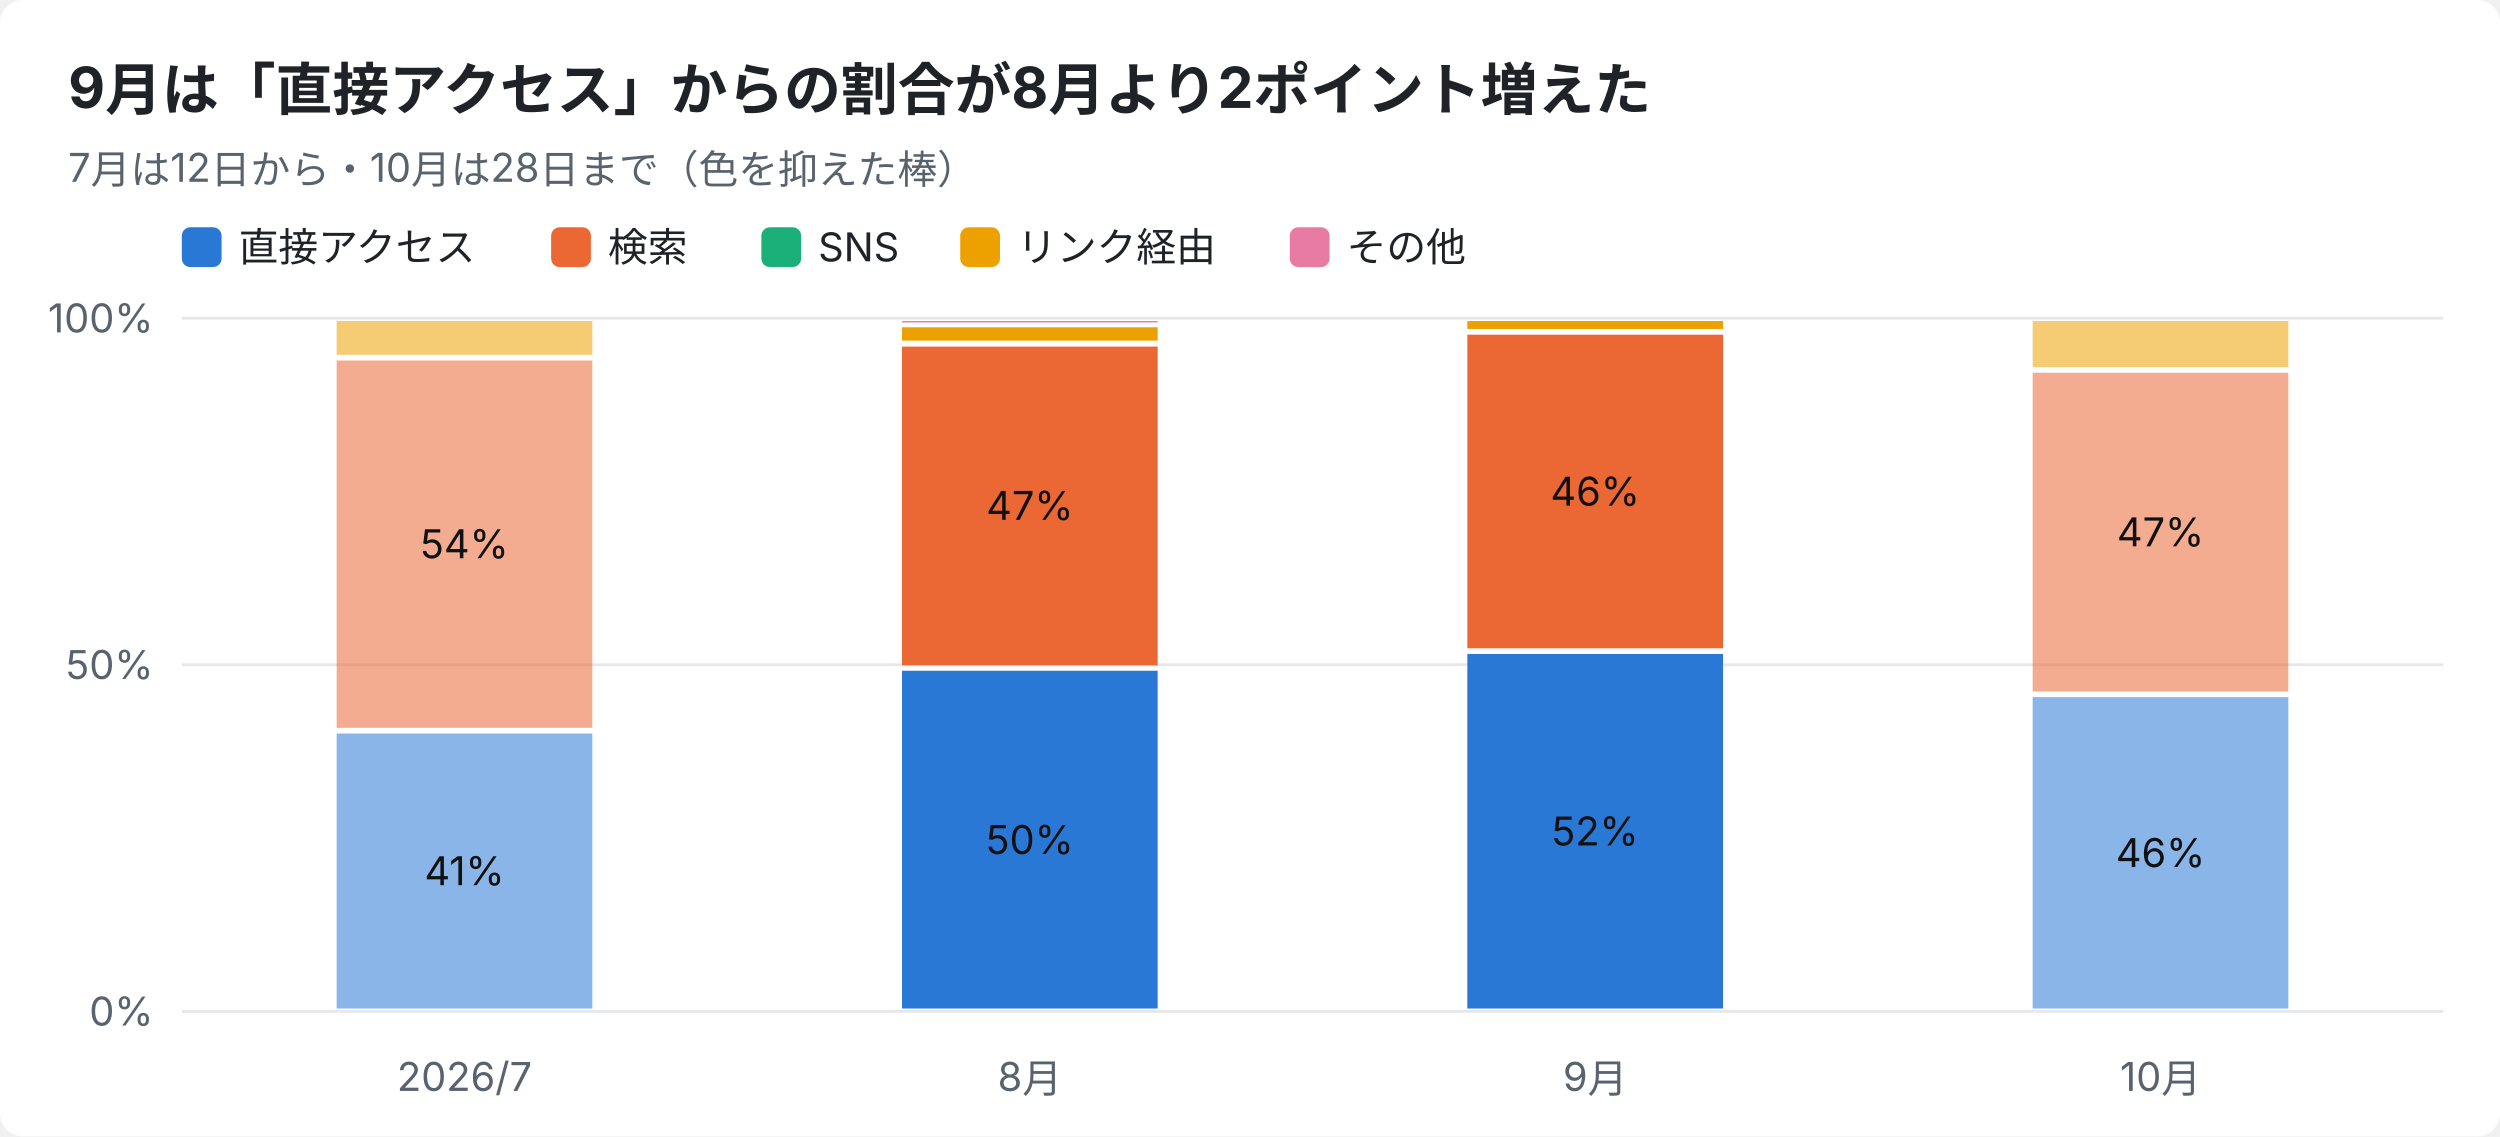
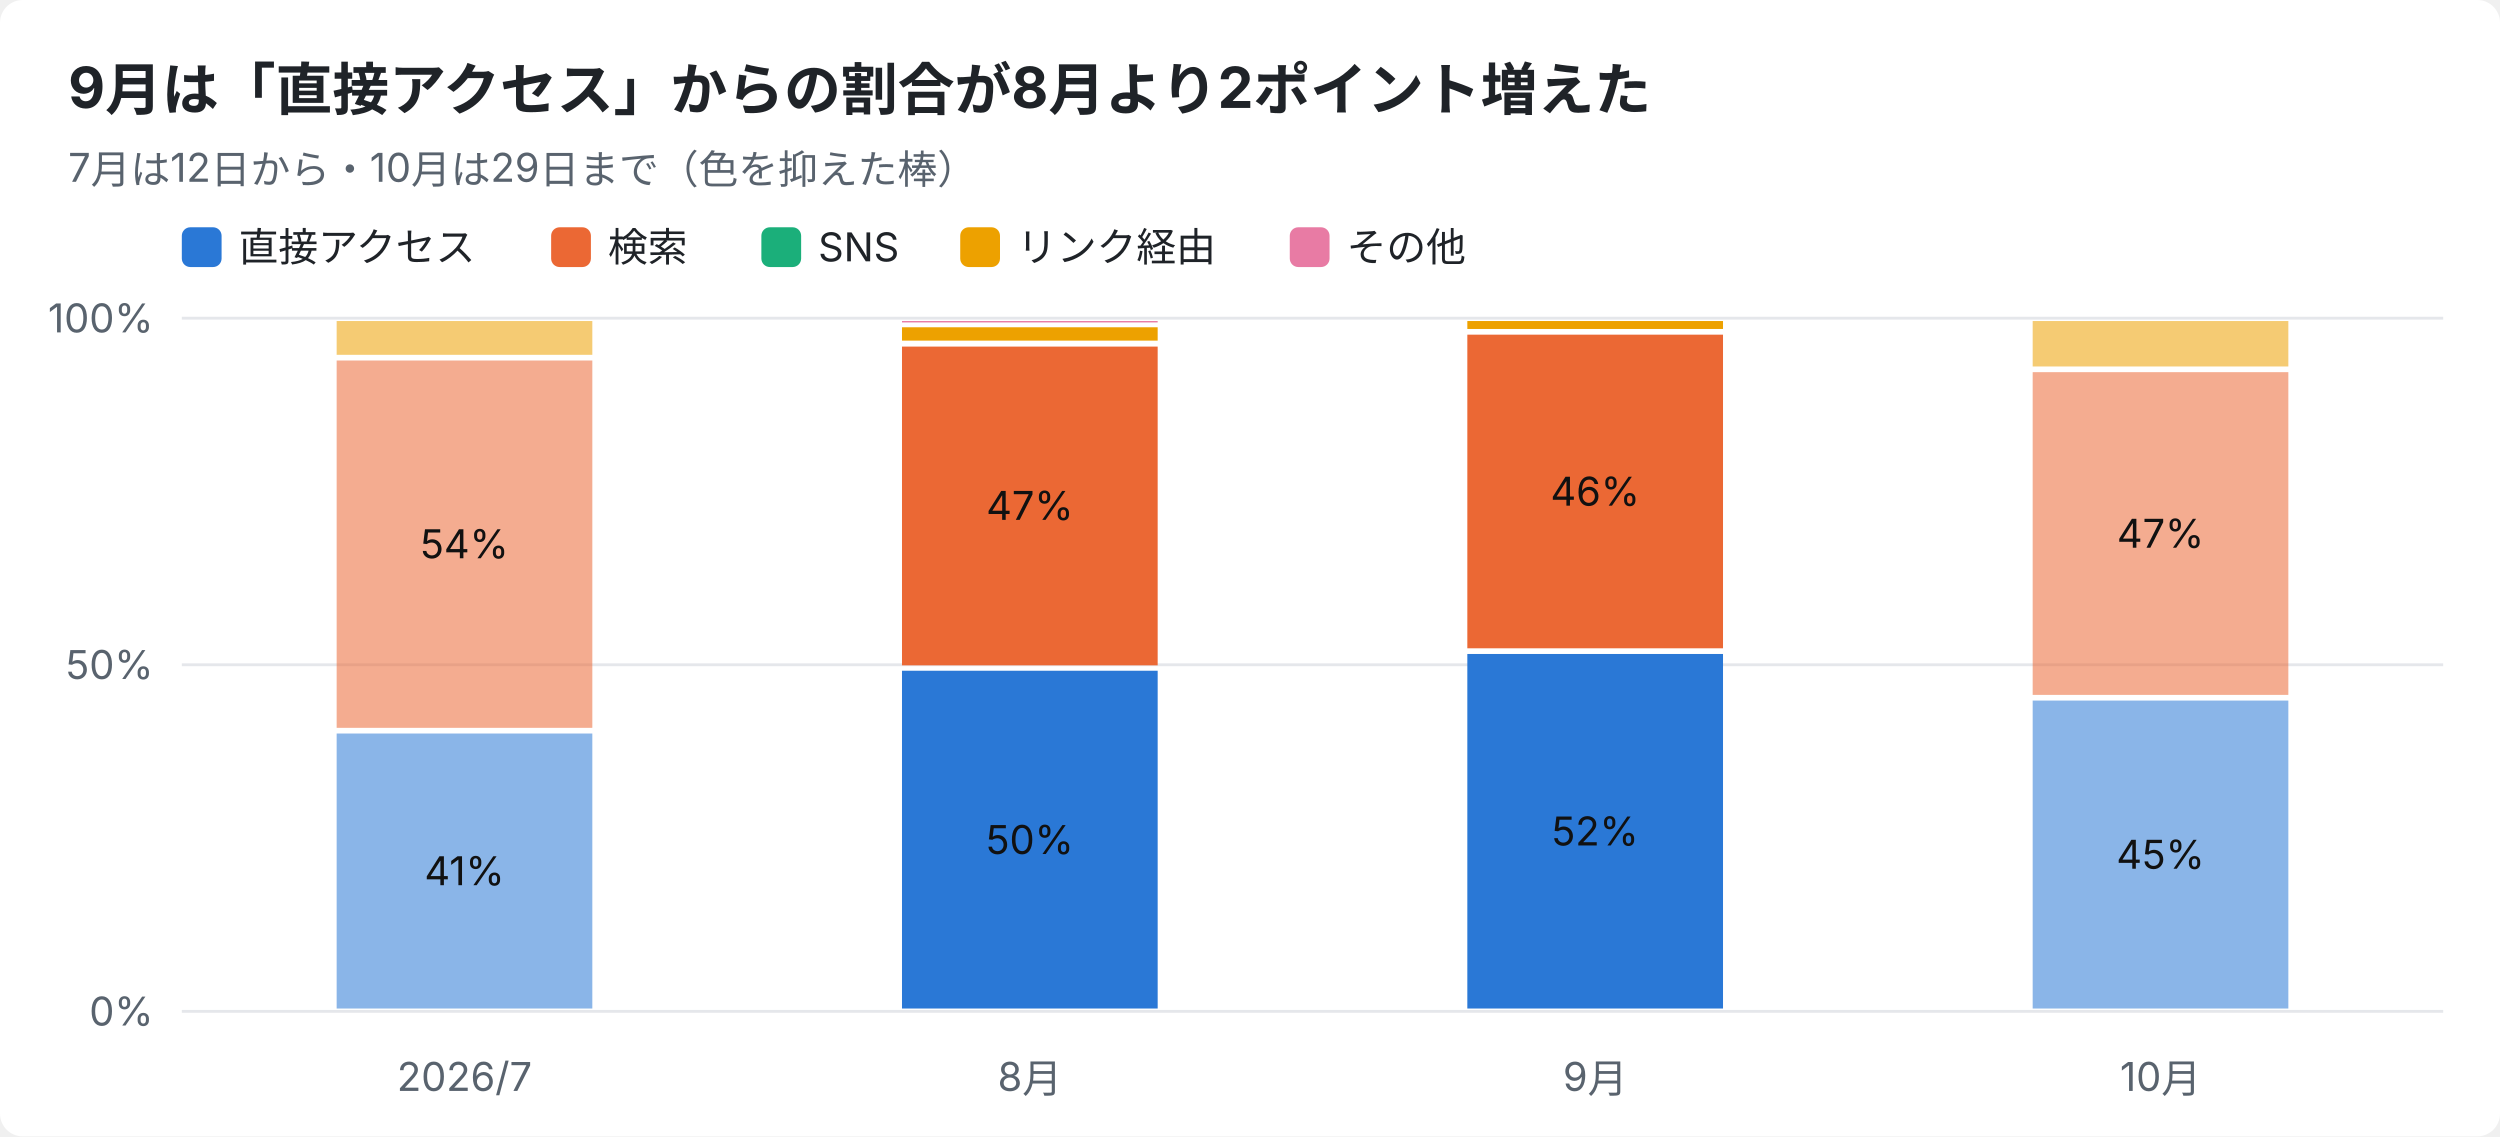
<svg xmlns="http://www.w3.org/2000/svg" width="880" height="400" viewBox="0 0 880 400" font-family="-apple-system,Segoe UI,Hiragino Sans,Noto Sans JP,Yu Gothic,sans-serif">
  <rect width="880" height="400" rx="8" fill="#ffffff" />
  <text x="24" y="38" font-size="20" font-weight="700" fill="#1f2328">9月は「直接アクセス」からの割合が8月より2ポイント増えた</text>
-   <text x="24" y="64" font-size="14" fill="#59636e">7月は12日から・10月は28日まで（色を抑えた棒）</text>
+   <text x="24" y="64" font-size="14" fill="#59636e">7月は12日から・10月は29日まで（色を抑えた棒）</text>
  <rect x="64" y="80" width="14" height="14" rx="3" fill="#2a78d6" />
  <text x="84" y="92" font-size="14" fill="#1f2328">直接アクセス</text>
  <rect x="194" y="80" width="14" height="14" rx="3" fill="#eb6834" />
  <text x="214" y="92" font-size="14" fill="#1f2328">検索</text>
  <rect x="268" y="80" width="14" height="14" rx="3" fill="#1baf7a" />
  <text x="288" y="92" font-size="14" fill="#1f2328">SNS</text>
  <rect x="338" y="80" width="14" height="14" rx="3" fill="#eda100" />
  <text x="358" y="92" font-size="14" fill="#1f2328">リンク経由</text>
  <rect x="454" y="80" width="14" height="14" rx="3" fill="#e87ba4" />
  <text x="474" y="92" font-size="14" fill="#1f2328">その他</text>
  <line x1="64" y1="356.0" x2="860" y2="356.0" stroke="#e5e7eb" />
  <text x="54" y="361.0" font-size="14" text-anchor="end" fill="#59636e">0%</text>
  <line x1="64" y1="234.0" x2="860" y2="234.0" stroke="#e5e7eb" />
  <text x="54" y="239.0" font-size="14" text-anchor="end" fill="#59636e">50%</text>
  <line x1="64" y1="112.0" x2="860" y2="112.0" stroke="#e5e7eb" />
  <text x="54" y="117.0" font-size="14" text-anchor="end" fill="#59636e">100%</text>
  <text x="163.5" y="384" font-size="14" text-anchor="middle" fill="#59636e">2026/7</text>
  <rect x="118.5" y="258.2" width="90.0" height="96.8" fill="#2a78d6" opacity="0.55" />
  <text x="163.5" y="311.6" font-size="14" text-anchor="middle" fill="#111111">41%</text>
  <rect x="118.5" y="126.9" width="90.0" height="129.3" fill="#eb6834" opacity="0.55" />
  <text x="163.5" y="196.5" font-size="14" text-anchor="middle" fill="#111111">54%</text>
  <rect x="118.5" y="113.0" width="90.0" height="11.9" fill="#eda100" opacity="0.55" />
  <text x="362.5" y="384" font-size="14" text-anchor="middle" fill="#59636e">8月</text>
  <rect x="317.5" y="236.1" width="90.0" height="118.9" fill="#2a78d6" />
  <text x="362.5" y="300.6" font-size="14" text-anchor="middle" fill="#111111">50%</text>
  <rect x="317.5" y="122.0" width="90.0" height="112.2" fill="#eb6834" />
  <text x="362.5" y="183.0" font-size="14" text-anchor="middle" fill="#111111">47%</text>
  <rect x="317.5" y="115.2" width="90.0" height="4.7" fill="#eda100" />
  <rect x="317.5" y="113.0" width="90.0" height="0.5" fill="#e87ba4" />
  <text x="561.5" y="384" font-size="14" text-anchor="middle" fill="#59636e">9月</text>
  <rect x="516.5" y="230.2" width="90.0" height="124.8" fill="#2a78d6" />
  <text x="561.5" y="297.6" font-size="14" text-anchor="middle" fill="#111111">52%</text>
  <rect x="516.5" y="117.8" width="90.0" height="110.4" fill="#eb6834" />
  <text x="561.5" y="178.0" font-size="14" text-anchor="middle" fill="#111111">46%</text>
  <rect x="516.5" y="113.0" width="90.0" height="2.8" fill="#eda100" />
  <text x="760.5" y="384" font-size="14" text-anchor="middle" fill="#59636e">10月</text>
-   <rect x="715.5" y="245.4" width="90.0" height="109.6" fill="#2a78d6" opacity="0.55" />
-   <text x="760.5" y="305.2" font-size="14" text-anchor="middle" fill="#111111">46%</text>
-   <rect x="715.5" y="131.2" width="90.0" height="112.2" fill="#eb6834" opacity="0.55" />
-   <text x="760.5" y="192.3" font-size="14" text-anchor="middle" fill="#111111">47%</text>
-   <rect x="715.5" y="113.0" width="90.0" height="16.2" fill="#eda100" opacity="0.55" />
+   <rect x="715.5" y="246.6" width="90.0" height="108.4" fill="#2a78d6" opacity="0.55" />
+   <text x="760.5" y="305.8" font-size="14" text-anchor="middle" fill="#111111">45%</text>
+   <rect x="715.5" y="131.0" width="90.0" height="113.6" fill="#eb6834" opacity="0.55" />
+   <text x="760.5" y="192.8" font-size="14" text-anchor="middle" fill="#111111">47%</text>
+   <rect x="715.5" y="113.0" width="90.0" height="16.0" fill="#eda100" opacity="0.55" />
</svg>
